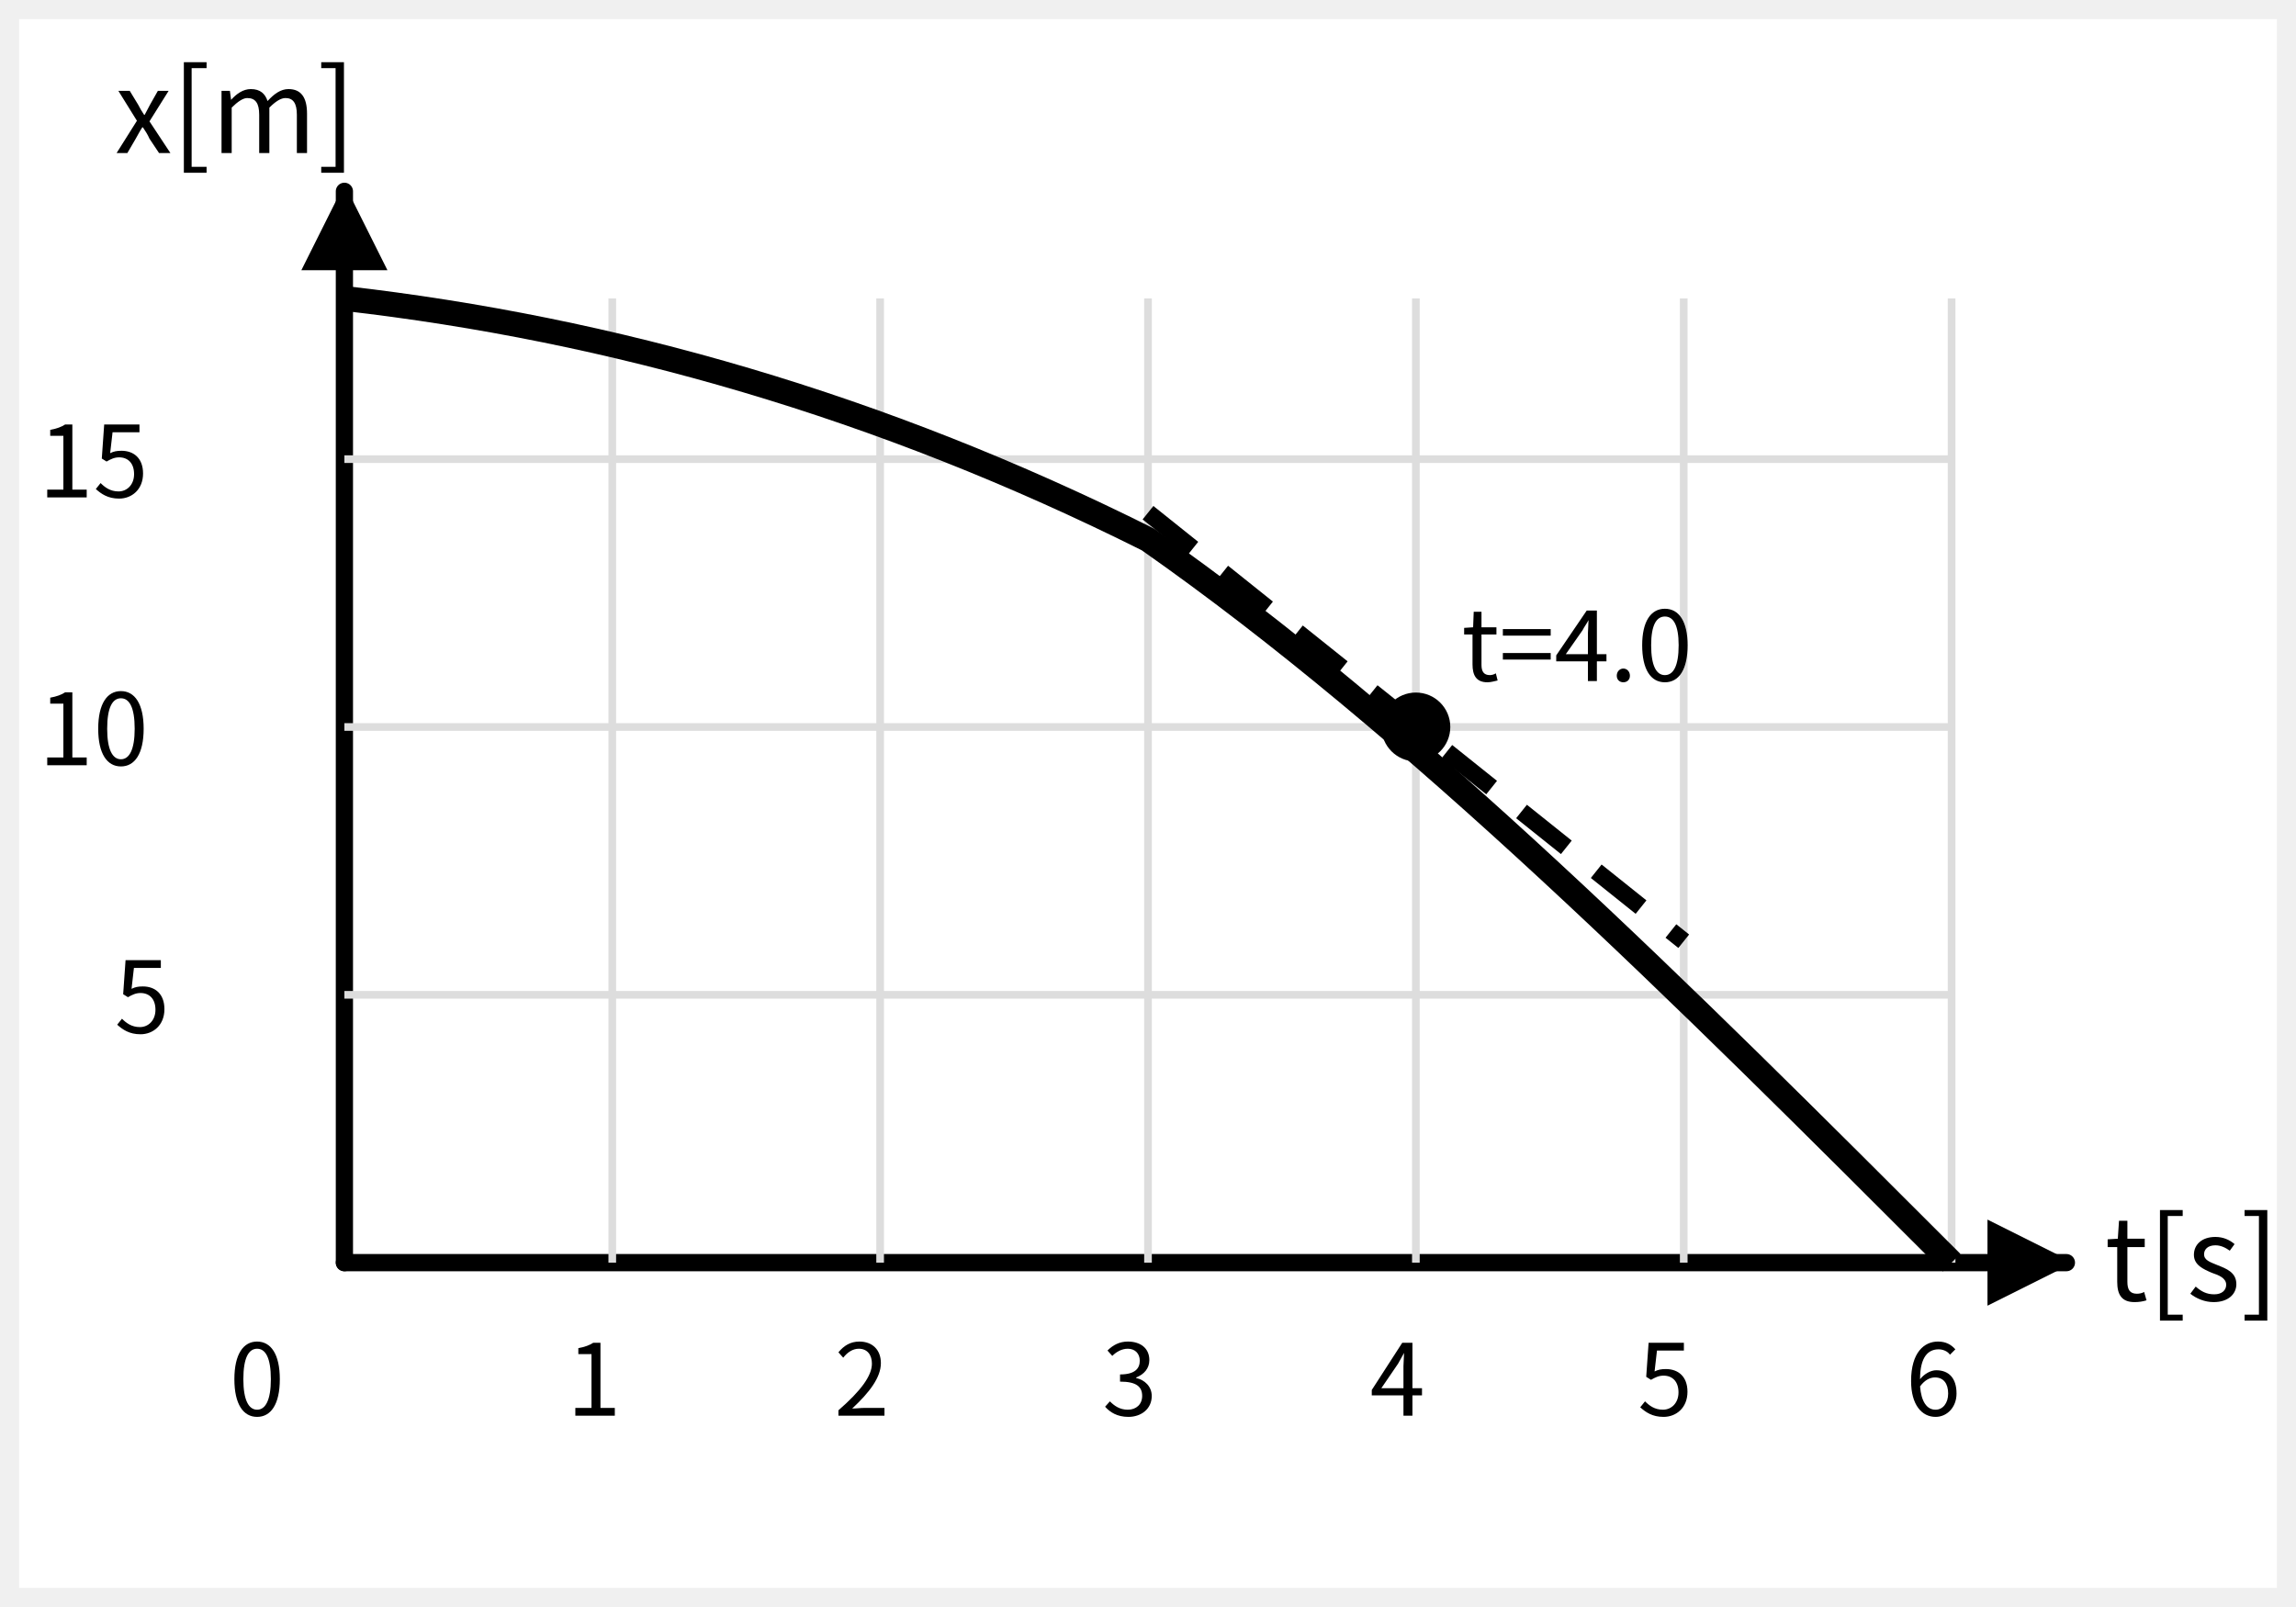
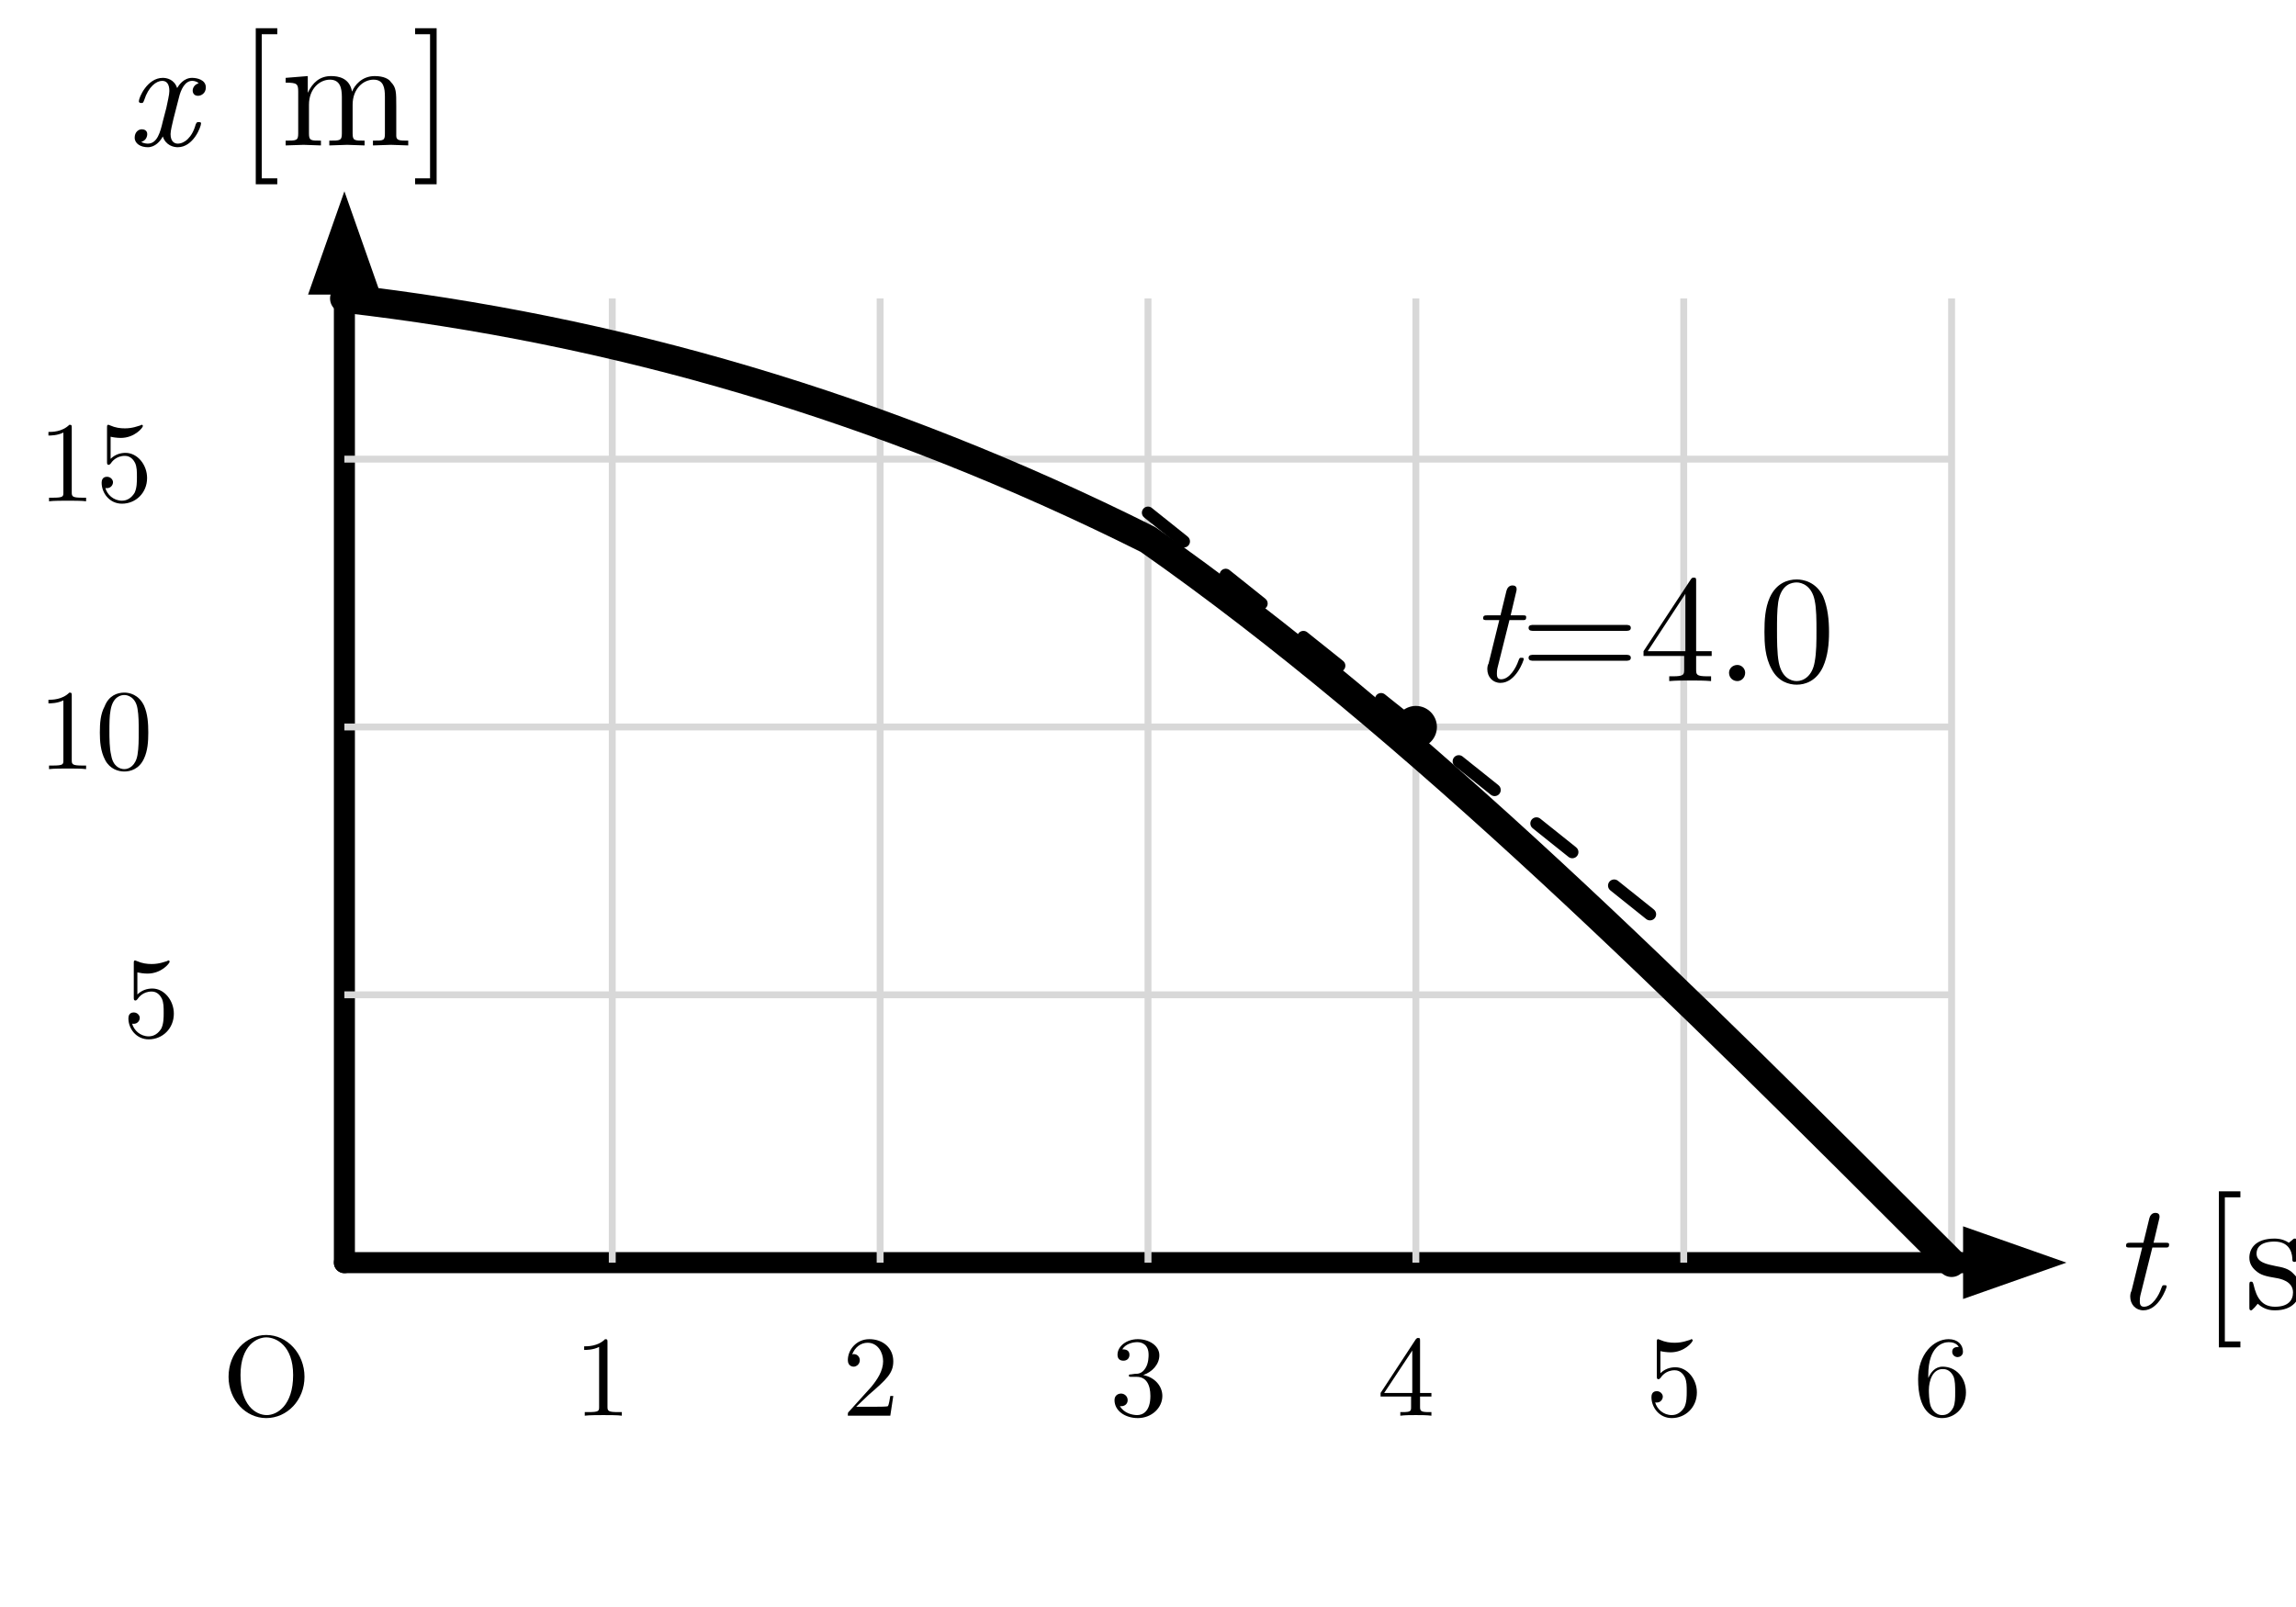
<svg xmlns="http://www.w3.org/2000/svg" width="60mm" height="42mm" viewBox="0 0 60 42">
-   <style>
-     .axis{stroke:#000;stroke-width:0.45;fill:none;stroke-linecap:round;}
-     .grid{stroke:#ddd;stroke-width:0.2;fill:none;}
-     .curve{stroke:#000;stroke-width:0.65;fill:none;}
-     .tan{stroke:#000;stroke-width:0.45;stroke-dasharray:1.5 1;fill:none;}
-     .label{font-family:'Noto Sans CJK JP','Yu Gothic','Hiragino Sans',sans-serif;font-size:3px;fill:#000;}
-     .small{font-family:'Noto Sans CJK JP','Yu Gothic','Hiragino Sans',sans-serif;font-size:2.6px;fill:#000;}
-   </style>
  <defs>
-     <marker id="arrow" viewBox="0 0 6 6" refX="5.5" refY="3" markerWidth="5" markerHeight="5" orient="auto">
-       <path d="M0,0 L6,3 L0,6 Z" fill="#000" />
-     </marker>
+     <style>
+       .main{stroke:black;stroke-width:0.55;fill:none;stroke-linecap:round;stroke-linejoin:round;}
+       .thin{stroke:black;stroke-width:0.32;fill:none;stroke-linecap:round;stroke-linejoin:round;}
+       .dash{stroke:black;stroke-width:0.32;fill:none;stroke-dasharray:1.2 1.4;stroke-linecap:round;stroke-linejoin:round;}
+       .bold{stroke:black;stroke-width:0.75;fill:none;stroke-linecap:round;stroke-linejoin:round;}
+       .grid{stroke:#d8d8d8;stroke-width:0.18;fill:none;}
+       .axis-arrow{fill:black;stroke:none;}
+       .point{fill:black;stroke:none;}
+       .label,.math-label,.axis-label,.tick{font-family:"CMU Serif","Computer Modern Serif","Latin Modern Roman","Times New Roman",serif;fill:black;}
+       .label{font-size:4.1px;font-style:normal;}
+       .math-label{font-size:4px;font-style:normal;}
+       .axis-label{font-size:4px;font-style:italic;}
+       .tick{font-size:3px;font-style:normal;}
+       .var{font-style:italic;}
+     </style>
  </defs>
-   <rect x="0.5" y="0.5" width="59" height="41" fill="#fff" stroke="none" />
+   <rect x="0" y="0" width="60" height="42" fill="white" />
  <g transform="translate(9,33)">
-     <line class="axis" x1="0" y1="0" x2="45" y2="0" marker-end="url(#arrow)" />
-     <line class="axis" x1="0" y1="0" x2="0" y2="-28" marker-end="url(#arrow)" />
-     <text class="label" x="46" y="1">t[s]</text>
-     <text class="label" x="-6" y="-29">x[m]</text>
-     <text class="small" x="-3" y="4">0</text>
+     <line class="main" x1="0" y1="0" x2="43" y2="0" />
+     <polygon class="axis-arrow" points="45,0 42.3,-0.95 42.3,0.95" />
+     <line class="main" x1="0" y1="0" x2="0" y2="-26" />
+     <polygon class="axis-arrow" points="0,-28 -0.95,-25.3 0.95,-25.3" />
+     <text class="axis-label" x="46.2" y="1.2">t</text>
+     <text class="label" x="48.5" y="1.2">[s]</text>
+     <text class="axis-label" x="-5.7" y="-29.2">x</text>
+     <text class="label" x="-2.8" y="-29.2">[m]</text>
+     <text class="tick" x="-3.2" y="4.0">O</text>
    <g>
      <line class="grid" x1="7" y1="0" x2="7" y2="-25.2" />
      <line class="grid" x1="14" y1="0" x2="14" y2="-25.2" />
      <line class="grid" x1="21" y1="0" x2="21" y2="-25.2" />
      <line class="grid" x1="28" y1="0" x2="28" y2="-25.2" />
      <line class="grid" x1="35" y1="0" x2="35" y2="-25.2" />
      <line class="grid" x1="42" y1="0" x2="42" y2="-25.2" />
      <line class="grid" x1="0" y1="-7" x2="42" y2="-7" />
      <line class="grid" x1="0" y1="-14" x2="42" y2="-14" />
      <line class="grid" x1="0" y1="-21" x2="42" y2="-21" />
    </g>
-     <g class="small">
-       <text x="5.8" y="4">1</text>
-       <text x="12.8" y="4">2</text>
-       <text x="19.8" y="4">3</text>
-       <text x="26.8" y="4">4</text>
-       <text x="33.8" y="4">5</text>
-       <text x="40.8" y="4">6</text>
-       <text x="-6" y="-6">5</text>
-       <text x="-8" y="-13">10</text>
-       <text x="-8" y="-20">15</text>
+     <g class="tick">
+       <text x="6.0" y="4.0">1</text>
+       <text x="13.0" y="4.0">2</text>
+       <text x="20.0" y="4.0">3</text>
+       <text x="27.0" y="4.0">4</text>
+       <text x="34.0" y="4.0">5</text>
+       <text x="41.0" y="4.0">6</text>
+       <text x="-5.8" y="-5.9">5</text>
+       <text x="-8.0" y="-12.9">10</text>
+       <text x="-8.0" y="-19.9">15</text>
    </g>
-     <path class="curve" d="M0 -25.2 C7 -24.4 14 -22.4 21 -18.9 C28 -14 35 -7 42 0" />
-     <line class="tan" x1="21" y1="-19.6" x2="35" y2="-8.4" />
-     <circle cx="28" cy="-14" r="0.9" fill="#000" />
-     <text class="small" x="29.2" y="-15.2">t=4.0</text>
+     <path class="bold" d="M0 -25.2 C7 -24.4 14 -22.4 21 -18.9 C28 -14 35 -7 42 0" />
+     <line class="dash" x1="21" y1="-19.6" x2="35" y2="-8.4" />
+     <circle class="point" cx="28" cy="-14" r="0.55" />
+     <text class="math-label" x="29.4" y="-15.2">
+       <tspan class="var">t</tspan>=4.0</text>
  </g>
</svg>
